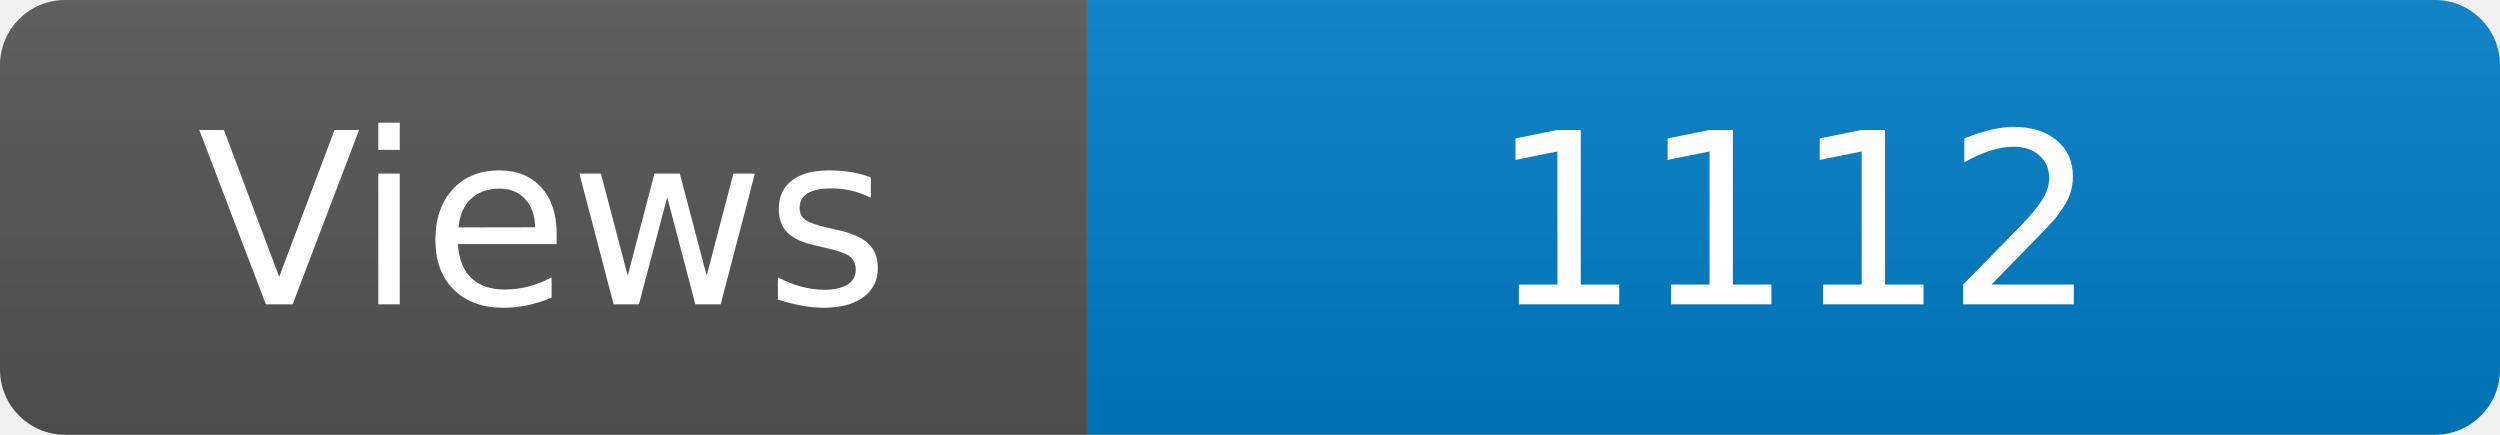
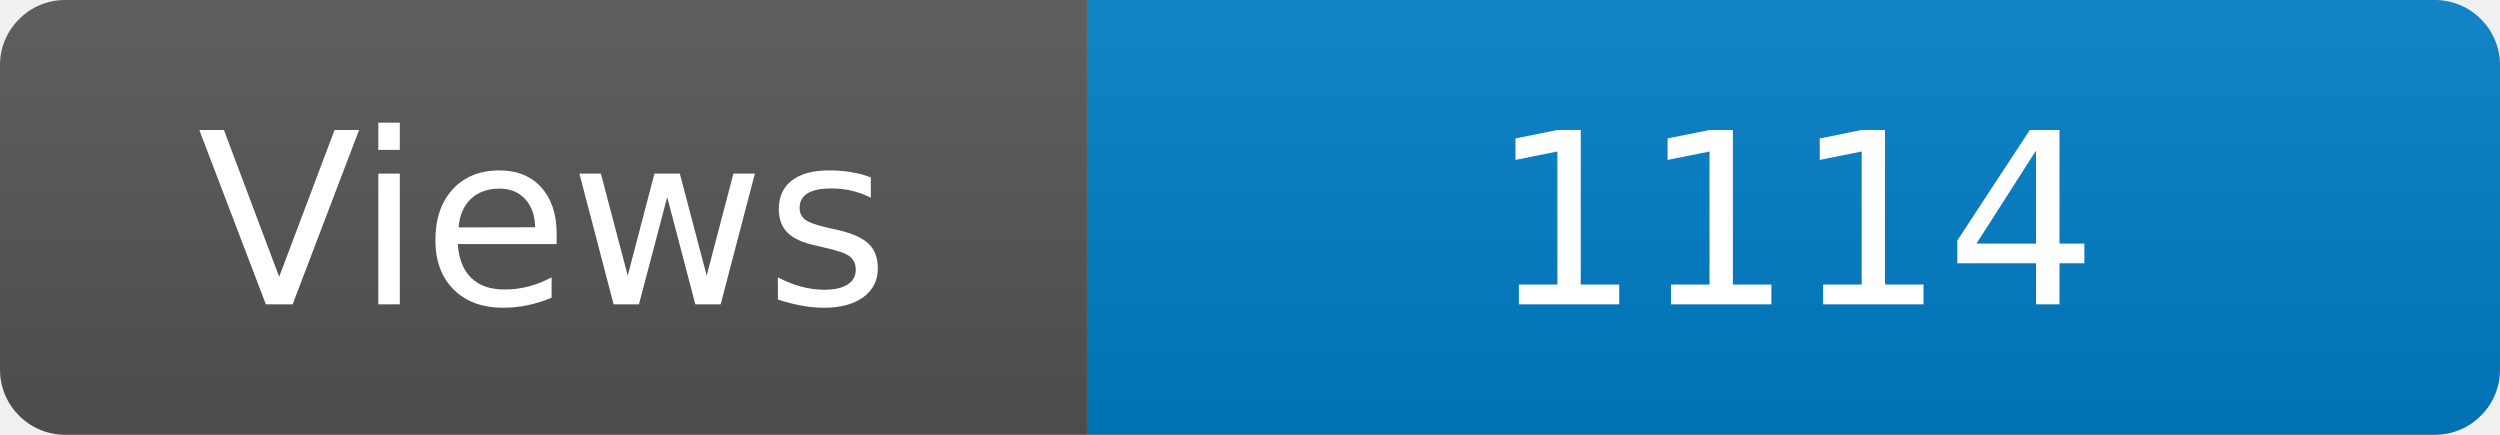
<svg xmlns="http://www.w3.org/2000/svg" width="115" height="20" role="img" aria-label="Maintained?: yes">
  <linearGradient id="s" x2="0" y2="100%">
    <stop offset="0" stop-color="#bbb" stop-opacity=".1" />
    <stop offset="1" stop-opacity=".1" />
  </linearGradient>
  <clipPath id="r">
    <rect width="115" height="20" rx="3" fill="#fff" />
  </clipPath>
  <g clip-path="url(#r)">
    <rect width="50" height="20" fill="#555" />
    <rect x="50" width="160" height="20" fill="#007ec6" />
    <rect width="115" height="20" fill="url(#s)" />
  </g>
  <g fill="#fff" text-anchor="middle" font-family="Verdana,Geneva,DejaVu Sans,sans-serif" font-size="110">
    <text x="250" y="140" transform="scale(.1)" fill="#fff">Views</text>
-     <text x="825" y="140" transform="scale(.1)" fill="#fff">1112</text>
+     <text x="825" y="140" transform="scale(.1)" fill="#fff">1114</text>
  </g>
</svg>
